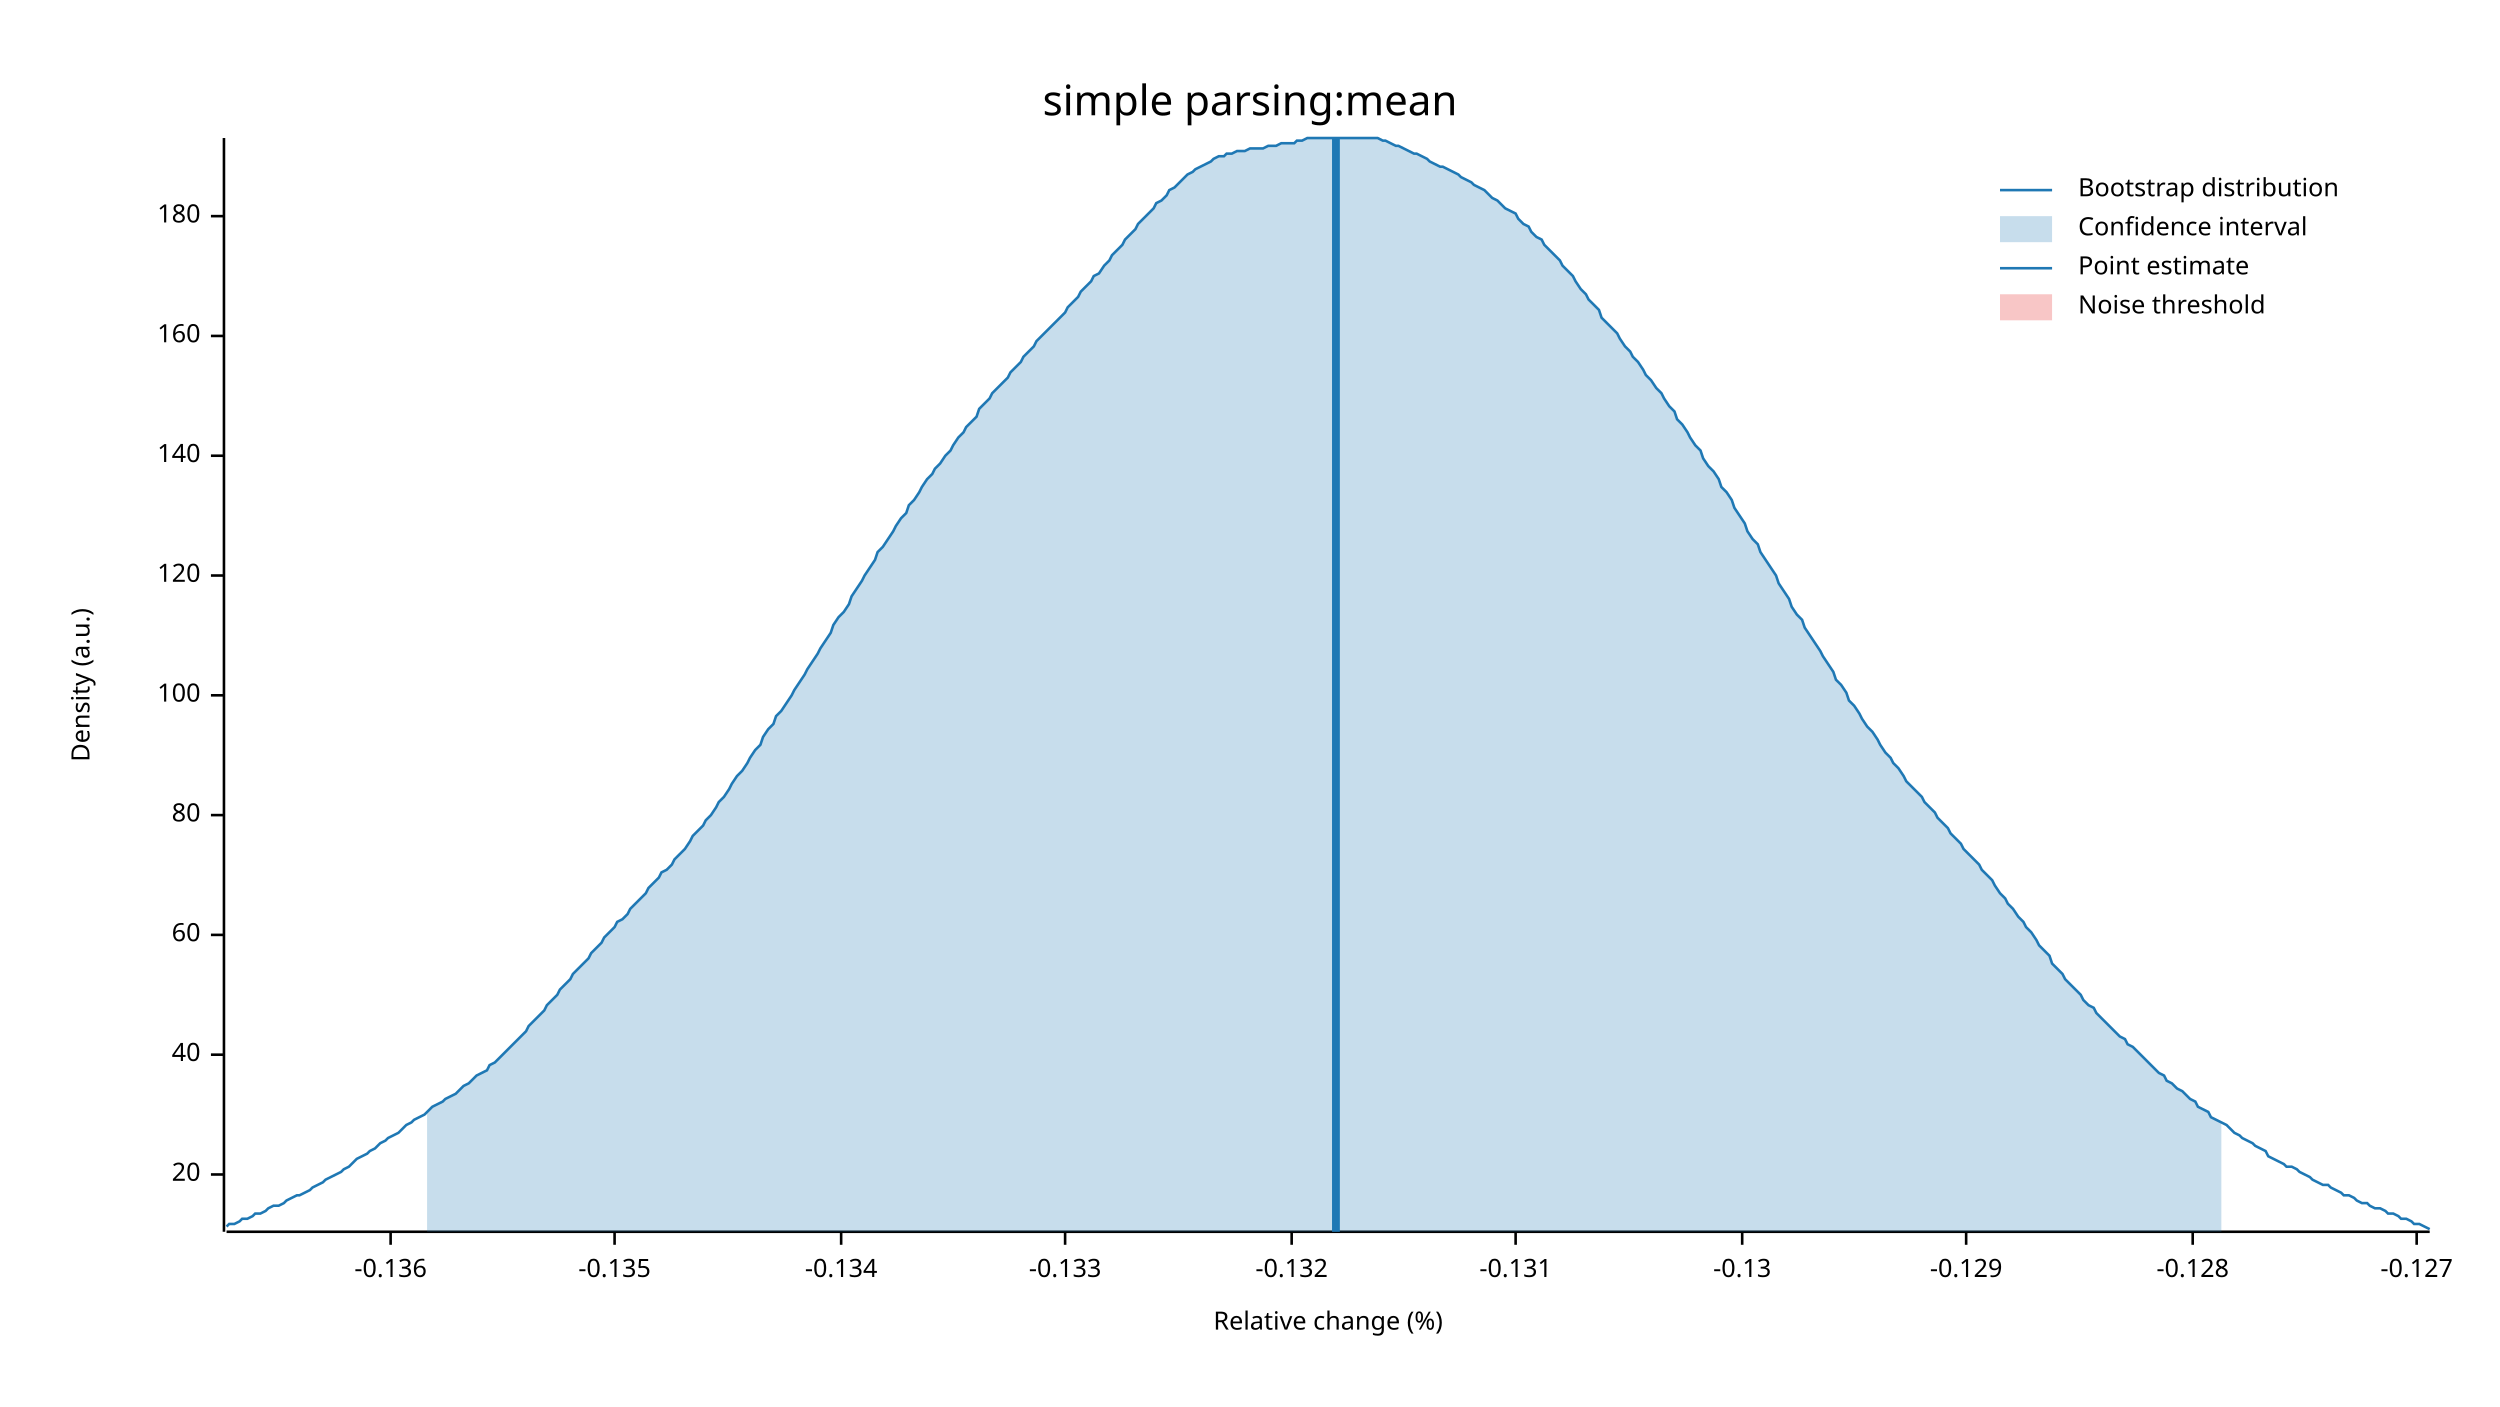
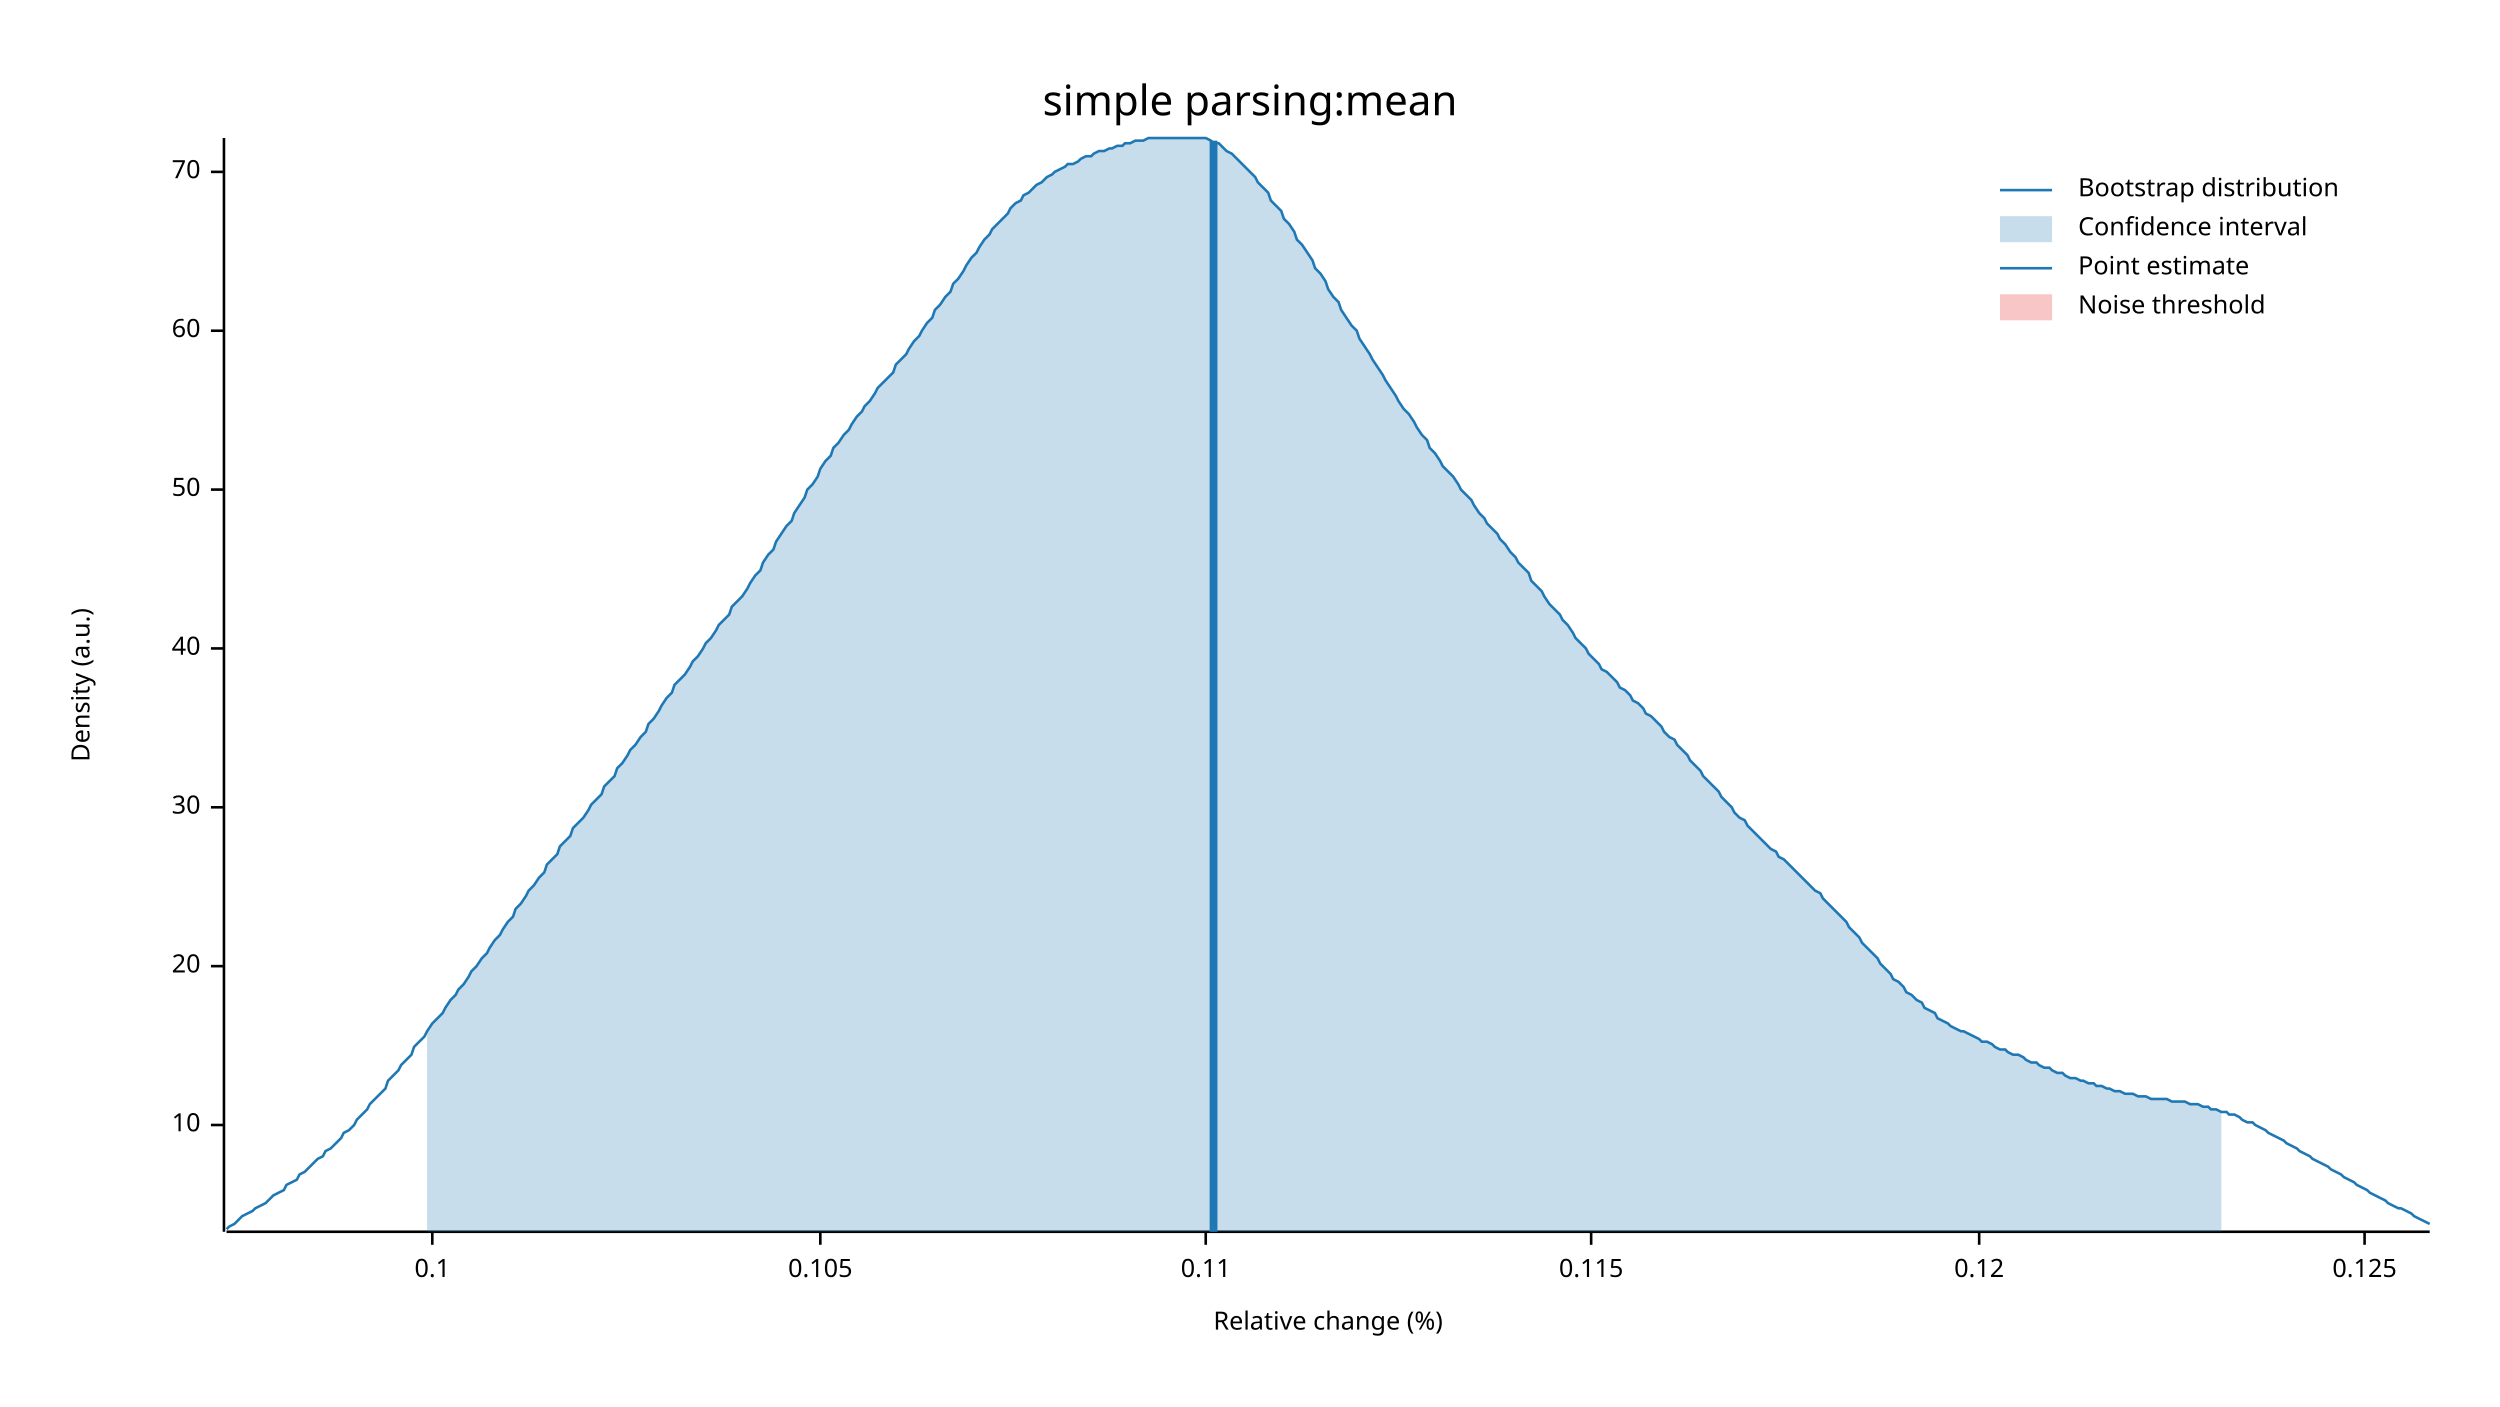
<svg xmlns="http://www.w3.org/2000/svg" width="960" height="540">
  <text x="480" y="32" dy="0.76em" text-anchor="middle" font-family="sans-serif" font-size="16.129" opacity="1" fill="#000000">
simple parsing:mean
</text>
  <text x="27" y="263" dy="0.76em" text-anchor="middle" font-family="sans-serif" font-size="9.677" opacity="1" fill="#000000" transform="rotate(270, 27, 263)">
Density (a.u.)
</text>
  <text x="510" y="513" dy="-0.5ex" text-anchor="middle" font-family="sans-serif" font-size="9.677" opacity="1" fill="#000000">
Relative change (%)
</text>
  <polyline fill="none" opacity="1" stroke="#000000" stroke-width="1" points="86,53 86,473 " />
-   <text x="77" y="451" dy="0.5ex" text-anchor="end" font-family="sans-serif" font-size="9.677" opacity="1" fill="#000000">
+   <text x="77" y="432" dy="0.5ex" text-anchor="end" font-family="sans-serif" font-size="9.677" opacity="1" fill="#000000">
+ 10
+ </text>
+   <polyline fill="none" opacity="1" stroke="#000000" stroke-width="1" points="81,432 86,432 " />
+   <text x="77" y="371" dy="0.5ex" text-anchor="end" font-family="sans-serif" font-size="9.677" opacity="1" fill="#000000">
20
</text>
-   <polyline fill="none" opacity="1" stroke="#000000" stroke-width="1" points="81,451 86,451 " />
-   <text x="77" y="405" dy="0.5ex" text-anchor="end" font-family="sans-serif" font-size="9.677" opacity="1" fill="#000000">
+   <polyline fill="none" opacity="1" stroke="#000000" stroke-width="1" points="81,371 86,371 " />
+   <text x="77" y="310" dy="0.5ex" text-anchor="end" font-family="sans-serif" font-size="9.677" opacity="1" fill="#000000">
+ 30
+ </text>
+   <polyline fill="none" opacity="1" stroke="#000000" stroke-width="1" points="81,310 86,310 " />
+   <text x="77" y="249" dy="0.5ex" text-anchor="end" font-family="sans-serif" font-size="9.677" opacity="1" fill="#000000">
40
</text>
-   <polyline fill="none" opacity="1" stroke="#000000" stroke-width="1" points="81,405 86,405 " />
-   <text x="77" y="359" dy="0.5ex" text-anchor="end" font-family="sans-serif" font-size="9.677" opacity="1" fill="#000000">
+   <polyline fill="none" opacity="1" stroke="#000000" stroke-width="1" points="81,249 86,249 " />
+   <text x="77" y="188" dy="0.5ex" text-anchor="end" font-family="sans-serif" font-size="9.677" opacity="1" fill="#000000">
+ 50
+ </text>
+   <polyline fill="none" opacity="1" stroke="#000000" stroke-width="1" points="81,188 86,188 " />
+   <text x="77" y="127" dy="0.5ex" text-anchor="end" font-family="sans-serif" font-size="9.677" opacity="1" fill="#000000">
60
</text>
-   <polyline fill="none" opacity="1" stroke="#000000" stroke-width="1" points="81,359 86,359 " />
-   <text x="77" y="313" dy="0.5ex" text-anchor="end" font-family="sans-serif" font-size="9.677" opacity="1" fill="#000000">
- 80
+   <polyline fill="none" opacity="1" stroke="#000000" stroke-width="1" points="81,127 86,127 " />
+   <text x="77" y="66" dy="0.5ex" text-anchor="end" font-family="sans-serif" font-size="9.677" opacity="1" fill="#000000">
+ 70
</text>
-   <polyline fill="none" opacity="1" stroke="#000000" stroke-width="1" points="81,313 86,313 " />
-   <text x="77" y="267" dy="0.5ex" text-anchor="end" font-family="sans-serif" font-size="9.677" opacity="1" fill="#000000">
- 100
+   <polyline fill="none" opacity="1" stroke="#000000" stroke-width="1" points="81,66 86,66 " />
+   <polyline fill="none" opacity="1" stroke="#000000" stroke-width="1" points="87,473 933,473 " />
+   <text x="166" y="483" dy="0.76em" text-anchor="middle" font-family="sans-serif" font-size="9.677" opacity="1" fill="#000000">
+ 0.1
</text>
-   <polyline fill="none" opacity="1" stroke="#000000" stroke-width="1" points="81,267 86,267 " />
-   <text x="77" y="221" dy="0.5ex" text-anchor="end" font-family="sans-serif" font-size="9.677" opacity="1" fill="#000000">
- 120
+   <polyline fill="none" opacity="1" stroke="#000000" stroke-width="1" points="166,473 166,478 " />
+   <text x="315" y="483" dy="0.76em" text-anchor="middle" font-family="sans-serif" font-size="9.677" opacity="1" fill="#000000">
+ 0.105
</text>
-   <polyline fill="none" opacity="1" stroke="#000000" stroke-width="1" points="81,221 86,221 " />
-   <text x="77" y="175" dy="0.5ex" text-anchor="end" font-family="sans-serif" font-size="9.677" opacity="1" fill="#000000">
- 140
+   <polyline fill="none" opacity="1" stroke="#000000" stroke-width="1" points="315,473 315,478 " />
+   <text x="463" y="483" dy="0.76em" text-anchor="middle" font-family="sans-serif" font-size="9.677" opacity="1" fill="#000000">
+ 0.11
</text>
-   <polyline fill="none" opacity="1" stroke="#000000" stroke-width="1" points="81,175 86,175 " />
-   <text x="77" y="129" dy="0.5ex" text-anchor="end" font-family="sans-serif" font-size="9.677" opacity="1" fill="#000000">
- 160
+   <polyline fill="none" opacity="1" stroke="#000000" stroke-width="1" points="463,473 463,478 " />
+   <text x="611" y="483" dy="0.76em" text-anchor="middle" font-family="sans-serif" font-size="9.677" opacity="1" fill="#000000">
+ 0.115
</text>
-   <polyline fill="none" opacity="1" stroke="#000000" stroke-width="1" points="81,129 86,129 " />
-   <text x="77" y="83" dy="0.5ex" text-anchor="end" font-family="sans-serif" font-size="9.677" opacity="1" fill="#000000">
- 180
+   <polyline fill="none" opacity="1" stroke="#000000" stroke-width="1" points="611,473 611,478 " />
+   <text x="760" y="483" dy="0.76em" text-anchor="middle" font-family="sans-serif" font-size="9.677" opacity="1" fill="#000000">
+ 0.12
</text>
-   <polyline fill="none" opacity="1" stroke="#000000" stroke-width="1" points="81,83 86,83 " />
-   <polyline fill="none" opacity="1" stroke="#000000" stroke-width="1" points="87,473 933,473 " />
-   <text x="150" y="483" dy="0.76em" text-anchor="middle" font-family="sans-serif" font-size="9.677" opacity="1" fill="#000000">
- -0.136
+   <polyline fill="none" opacity="1" stroke="#000000" stroke-width="1" points="760,473 760,478 " />
+   <text x="908" y="483" dy="0.76em" text-anchor="middle" font-family="sans-serif" font-size="9.677" opacity="1" fill="#000000">
+ 0.125
</text>
-   <polyline fill="none" opacity="1" stroke="#000000" stroke-width="1" points="150,473 150,478 " />
-   <text x="236" y="483" dy="0.76em" text-anchor="middle" font-family="sans-serif" font-size="9.677" opacity="1" fill="#000000">
- -0.135
- </text>
-   <polyline fill="none" opacity="1" stroke="#000000" stroke-width="1" points="236,473 236,478 " />
-   <text x="323" y="483" dy="0.76em" text-anchor="middle" font-family="sans-serif" font-size="9.677" opacity="1" fill="#000000">
- -0.134
- </text>
-   <polyline fill="none" opacity="1" stroke="#000000" stroke-width="1" points="323,473 323,478 " />
-   <text x="409" y="483" dy="0.76em" text-anchor="middle" font-family="sans-serif" font-size="9.677" opacity="1" fill="#000000">
- -0.133
- </text>
-   <polyline fill="none" opacity="1" stroke="#000000" stroke-width="1" points="409,473 409,478 " />
-   <text x="496" y="483" dy="0.76em" text-anchor="middle" font-family="sans-serif" font-size="9.677" opacity="1" fill="#000000">
- -0.132
- </text>
-   <polyline fill="none" opacity="1" stroke="#000000" stroke-width="1" points="496,473 496,478 " />
-   <text x="582" y="483" dy="0.76em" text-anchor="middle" font-family="sans-serif" font-size="9.677" opacity="1" fill="#000000">
- -0.131
- </text>
-   <polyline fill="none" opacity="1" stroke="#000000" stroke-width="1" points="582,473 582,478 " />
-   <text x="669" y="483" dy="0.76em" text-anchor="middle" font-family="sans-serif" font-size="9.677" opacity="1" fill="#000000">
- -0.13
- </text>
-   <polyline fill="none" opacity="1" stroke="#000000" stroke-width="1" points="669,473 669,478 " />
-   <text x="755" y="483" dy="0.76em" text-anchor="middle" font-family="sans-serif" font-size="9.677" opacity="1" fill="#000000">
- -0.129
- </text>
-   <polyline fill="none" opacity="1" stroke="#000000" stroke-width="1" points="755,473 755,478 " />
-   <text x="842" y="483" dy="0.76em" text-anchor="middle" font-family="sans-serif" font-size="9.677" opacity="1" fill="#000000">
- -0.128
- </text>
-   <polyline fill="none" opacity="1" stroke="#000000" stroke-width="1" points="842,473 842,478 " />
-   <text x="928" y="483" dy="0.76em" text-anchor="middle" font-family="sans-serif" font-size="9.677" opacity="1" fill="#000000">
- -0.127
- </text>
-   <polyline fill="none" opacity="1" stroke="#000000" stroke-width="1" points="928,473 928,478 " />
-   <polyline fill="none" opacity="1" stroke="#1F78B4" stroke-width="1" points="87,471 88,470 90,470 92,469 93,468 95,468 97,467 98,466 100,466 102,465 103,464 105,463 107,463 109,462 110,461 112,460 114,459 115,459 117,458 119,457 120,456 122,455 124,454 125,453 127,452 129,451 131,450 132,449 134,448 136,446 137,445 139,444 141,443 142,442 144,441 146,439 148,438 149,437 151,436 153,435 154,434 156,432 158,431 159,430 161,429 163,428 164,427 166,425 168,424 170,423 171,422 173,421 175,420 176,419 178,417 180,416 181,415 183,413 185,412 187,411 188,409 190,408 192,406 193,405 195,403 197,401 198,400 200,398 202,396 203,394 205,392 207,390 209,388 210,386 212,384 214,382 215,380 217,378 219,376 220,374 222,372 224,370 226,368 227,366 229,364 231,362 232,360 234,358 236,356 237,354 239,353 241,351 242,349 244,347 246,345 248,343 249,341 251,339 253,337 254,335 256,334 258,332 259,330 261,328 263,326 265,323 266,321 268,319 270,317 271,315 273,313 275,310 276,308 278,306 280,303 281,301 283,298 285,296 287,293 288,291 290,288 292,286 293,283 295,280 297,278 298,275 300,273 302,270 304,267 305,265 307,262 309,259 310,257 312,254 314,251 315,249 317,246 319,243 320,240 322,237 324,235 326,232 327,229 329,226 331,223 332,221 334,218 336,215 337,212 339,210 341,207 343,204 344,202 346,199 348,197 349,194 351,192 353,189 354,187 356,184 358,182 359,180 361,178 363,175 365,173 366,171 368,168 370,166 371,164 373,162 375,160 376,157 378,155 380,153 381,151 383,149 385,147 387,145 388,143 390,141 392,139 393,137 395,135 397,133 398,131 400,129 402,127 404,125 405,124 407,122 409,120 410,118 412,116 414,114 415,112 417,110 419,108 420,106 422,105 424,102 426,100 427,98 429,96 431,94 432,92 434,90 436,88 437,86 439,84 441,82 443,80 444,78 446,77 448,75 449,73 451,72 453,70 454,69 456,67 458,66 459,65 461,64 463,63 465,62 466,61 468,60 470,60 471,59 473,59 475,58 476,58 478,58 480,57 482,57 483,57 485,57 487,56 488,56 490,56 492,55 493,55 495,55 497,55 498,54 500,54 502,53 504,53 505,53 507,53 509,53 510,53 512,53 514,53 515,53 517,53 519,53 521,53 522,53 524,53 526,53 527,53 529,53 531,54 532,54 534,55 536,56 537,56 539,57 541,58 543,59 544,59 546,60 548,61 549,62 551,63 553,64 554,64 556,65 558,66 560,67 561,68 563,69 565,70 566,71 568,72 570,73 571,74 573,76 575,77 576,78 578,80 580,81 582,82 583,84 585,86 587,87 588,89 590,91 592,92 593,94 595,96 597,98 599,100 600,102 602,104 604,106 605,108 607,111 609,113 610,115 612,117 614,119 615,122 617,124 619,126 621,128 622,130 624,133 626,135 627,137 629,139 631,142 632,144 634,146 636,149 638,151 639,153 641,156 643,158 644,161 646,163 648,166 649,168 651,171 653,173 654,176 656,179 658,181 660,184 661,187 663,189 665,192 666,195 668,198 670,201 671,204 673,207 675,209 676,212 678,215 680,218 682,221 683,224 685,227 687,230 688,233 690,236 692,238 693,241 695,244 697,247 699,250 700,252 702,255 704,258 705,261 707,263 709,266 710,269 712,271 714,274 715,276 717,279 719,281 721,284 722,286 724,289 726,291 727,293 729,295 731,298 732,300 734,302 736,304 738,306 739,308 741,310 743,312 744,314 746,316 748,318 749,320 751,322 753,324 754,326 756,328 758,330 760,332 761,334 763,336 765,338 766,340 768,343 770,345 771,347 773,349 775,352 777,354 778,356 780,358 782,361 783,363 785,365 787,367 788,370 790,372 792,374 793,376 795,378 797,380 799,382 800,384 802,386 804,387 805,389 807,391 809,393 810,394 812,396 814,398 816,399 817,401 819,402 821,404 822,405 824,407 826,409 827,410 829,412 831,413 832,415 834,416 836,418 838,419 839,420 841,422 843,423 844,425 846,426 848,427 849,429 851,430 853,431 855,432 856,433 858,435 860,436 861,437 863,438 865,439 866,440 868,441 870,442 871,444 873,445 875,446 877,447 878,448 880,448 882,449 883,450 885,451 887,452 888,453 890,454 892,455 894,455 895,456 897,457 899,458 900,459 902,459 904,460 905,461 907,462 909,462 910,463 912,464 914,464 916,465 917,466 919,466 921,467 922,468 924,468 926,469 927,470 929,470 931,471 933,472 " />
-   <polygon opacity="0.25" fill="#1F78B4" points="164,427 166,425 168,424 170,423 171,422 173,421 175,420 176,419 178,417 180,416 181,415 183,413 185,412 187,411 188,409 190,408 192,406 193,405 195,403 197,401 198,400 200,398 202,396 203,394 205,392 207,390 209,388 210,386 212,384 214,382 215,380 217,378 219,376 220,374 222,372 224,370 226,368 227,366 229,364 231,362 232,360 234,358 236,356 237,354 239,353 241,351 242,349 244,347 246,345 248,343 249,341 251,339 253,337 254,335 256,334 258,332 259,330 261,328 263,326 265,323 266,321 268,319 270,317 271,315 273,313 275,310 276,308 278,306 280,303 281,301 283,298 285,296 287,293 288,291 290,288 292,286 293,283 295,280 297,278 298,275 300,273 302,270 304,267 305,265 307,262 309,259 310,257 312,254 314,251 315,249 317,246 319,243 320,240 322,237 324,235 326,232 327,229 329,226 331,223 332,221 334,218 336,215 337,212 339,210 341,207 343,204 344,202 346,199 348,197 349,194 351,192 353,189 354,187 356,184 358,182 359,180 361,178 363,175 365,173 366,171 368,168 370,166 371,164 373,162 375,160 376,157 378,155 380,153 381,151 383,149 385,147 387,145 388,143 390,141 392,139 393,137 395,135 397,133 398,131 400,129 402,127 404,125 405,124 407,122 409,120 410,118 412,116 414,114 415,112 417,110 419,108 420,106 422,105 424,102 426,100 427,98 429,96 431,94 432,92 434,90 436,88 437,86 439,84 441,82 443,80 444,78 446,77 448,75 449,73 451,72 453,70 454,69 456,67 458,66 459,65 461,64 463,63 465,62 466,61 468,60 470,60 471,59 473,59 475,58 476,58 478,58 480,57 482,57 483,57 485,57 487,56 488,56 490,56 492,55 493,55 495,55 497,55 498,54 500,54 502,53 504,53 505,53 507,53 509,53 510,53 512,53 514,53 515,53 517,53 519,53 521,53 522,53 524,53 526,53 527,53 529,53 531,54 532,54 534,55 536,56 537,56 539,57 541,58 543,59 544,59 546,60 548,61 549,62 551,63 553,64 554,64 556,65 558,66 560,67 561,68 563,69 565,70 566,71 568,72 570,73 571,74 573,76 575,77 576,78 578,80 580,81 582,82 583,84 585,86 587,87 588,89 590,91 592,92 593,94 595,96 597,98 599,100 600,102 602,104 604,106 605,108 607,111 609,113 610,115 612,117 614,119 615,122 617,124 619,126 621,128 622,130 624,133 626,135 627,137 629,139 631,142 632,144 634,146 636,149 638,151 639,153 641,156 643,158 644,161 646,163 648,166 649,168 651,171 653,173 654,176 656,179 658,181 660,184 661,187 663,189 665,192 666,195 668,198 670,201 671,204 673,207 675,209 676,212 678,215 680,218 682,221 683,224 685,227 687,230 688,233 690,236 692,238 693,241 695,244 697,247 699,250 700,252 702,255 704,258 705,261 707,263 709,266 710,269 712,271 714,274 715,276 717,279 719,281 721,284 722,286 724,289 726,291 727,293 729,295 731,298 732,300 734,302 736,304 738,306 739,308 741,310 743,312 744,314 746,316 748,318 749,320 751,322 753,324 754,326 756,328 758,330 760,332 761,334 763,336 765,338 766,340 768,343 770,345 771,347 773,349 775,352 777,354 778,356 780,358 782,361 783,363 785,365 787,367 788,370 790,372 792,374 793,376 795,378 797,380 799,382 800,384 802,386 804,387 805,389 807,391 809,393 810,394 812,396 814,398 816,399 817,401 819,402 821,404 822,405 824,407 826,409 827,410 829,412 831,413 832,415 834,416 836,418 838,419 839,420 841,422 843,423 844,425 846,426 848,427 849,429 851,430 853,431 853,473 164,473 " />
-   <polyline fill="none" opacity="1" stroke="#1F78B4" stroke-width="3" points="513,473 513,53 " />
+   <polyline fill="none" opacity="1" stroke="#000000" stroke-width="1" points="908,473 908,478 " />
+   <polyline fill="none" opacity="1" stroke="#1F78B4" stroke-width="1" points="87,472 88,471 90,470 92,468 93,467 95,466 97,465 98,464 100,463 102,462 103,461 105,459 107,458 109,457 110,455 112,454 114,453 115,451 117,450 119,448 120,447 122,445 124,444 125,442 127,441 129,439 131,437 132,435 134,434 136,432 137,430 139,428 141,426 142,424 144,422 146,420 148,418 149,415 151,413 153,411 154,409 156,407 158,405 159,402 161,400 163,398 164,396 166,393 168,391 170,389 171,387 173,384 175,382 176,380 178,378 180,375 181,373 183,371 185,368 187,366 188,364 190,361 192,359 193,357 195,354 197,352 198,349 200,347 202,344 203,342 205,340 207,337 209,335 210,332 212,330 214,328 215,325 217,323 219,321 220,318 222,316 224,314 226,311 227,309 229,307 231,305 232,302 234,300 236,298 237,295 239,293 241,290 242,288 244,286 246,283 248,281 249,278 251,276 253,273 254,271 256,268 258,266 259,263 261,261 263,259 265,256 266,254 268,252 270,249 271,247 273,245 275,242 276,240 278,238 280,236 281,233 283,231 285,229 287,226 288,224 290,221 292,219 293,216 295,213 297,211 298,208 300,205 302,202 304,200 305,197 307,194 309,191 310,188 312,186 314,183 315,180 317,177 319,175 320,172 322,170 324,167 326,165 327,163 329,160 331,158 332,156 334,154 336,151 337,149 339,147 341,145 343,143 344,140 346,138 348,136 349,134 351,131 353,129 354,127 356,124 358,122 359,119 361,117 363,114 365,112 366,109 368,107 370,104 371,102 373,99 375,97 376,95 378,92 380,90 381,88 383,86 385,84 387,82 388,80 390,78 392,77 393,75 395,74 397,72 398,71 400,70 402,68 404,67 405,66 407,65 409,64 410,63 412,63 414,62 415,61 417,60 419,60 420,59 422,58 424,58 426,57 427,57 429,56 431,56 432,55 434,55 436,54 437,54 439,54 441,53 443,53 444,53 446,53 448,53 449,53 451,53 453,53 454,53 456,53 458,53 459,53 461,53 463,53 465,54 466,55 468,55 470,57 471,58 473,59 475,61 476,62 478,64 480,66 482,68 483,70 485,72 487,74 488,77 490,79 492,81 493,84 495,86 497,89 498,92 500,94 502,97 504,100 505,103 507,105 509,108 510,111 512,114 514,116 515,119 517,122 519,125 521,127 522,130 524,133 526,136 527,138 529,141 531,144 532,146 534,149 536,152 537,154 539,157 541,159 543,162 544,164 546,167 548,169 549,172 551,174 553,177 554,179 556,181 558,183 560,186 561,188 563,190 565,192 566,194 568,197 570,199 571,201 573,203 575,205 576,207 578,209 580,212 582,214 583,216 585,218 587,220 588,223 590,225 592,227 593,229 595,232 597,234 599,236 600,238 602,240 604,243 605,245 607,247 609,249 610,251 612,253 614,255 615,257 617,258 619,260 621,262 622,264 624,265 626,267 627,269 629,270 631,272 632,274 634,275 636,277 638,279 639,281 641,283 643,284 644,286 646,288 648,290 649,292 651,294 653,296 654,298 656,300 658,302 660,304 661,306 663,308 665,310 666,312 668,314 670,315 671,317 673,319 675,321 676,322 678,324 680,326 682,327 683,329 685,330 687,332 688,333 690,335 692,337 693,338 695,340 697,342 699,343 700,345 702,347 704,349 705,350 707,352 709,354 710,356 712,358 714,360 715,362 717,364 719,366 721,368 722,370 724,372 726,374 727,376 729,377 731,379 732,381 734,382 736,384 738,385 739,387 741,388 743,389 744,391 746,392 748,393 749,394 751,395 753,396 754,396 756,397 758,398 760,399 761,400 763,400 765,401 766,402 768,403 770,403 771,404 773,405 775,405 777,406 778,407 780,408 782,408 783,409 785,410 787,410 788,411 790,412 792,412 793,413 795,414 797,414 799,415 800,415 802,416 804,416 805,417 807,417 809,418 810,418 812,419 814,419 816,420 817,420 819,420 821,421 822,421 824,421 826,422 827,422 829,422 831,422 832,422 834,423 836,423 838,423 839,423 841,424 843,424 844,424 846,425 848,425 849,426 851,426 853,427 855,427 856,428 858,428 860,429 861,430 863,431 865,431 866,432 868,433 870,434 871,435 873,436 875,437 877,438 878,439 880,440 882,441 883,442 885,443 887,444 888,445 890,446 892,447 894,448 895,449 897,450 899,451 900,452 902,453 904,454 905,455 907,456 909,457 910,458 912,459 914,460 916,461 917,462 919,463 921,464 922,464 924,465 926,466 927,467 929,468 931,469 933,470 " />
+   <polygon opacity="0.25" fill="#1F78B4" points="164,396 166,393 168,391 170,389 171,387 173,384 175,382 176,380 178,378 180,375 181,373 183,371 185,368 187,366 188,364 190,361 192,359 193,357 195,354 197,352 198,349 200,347 202,344 203,342 205,340 207,337 209,335 210,332 212,330 214,328 215,325 217,323 219,321 220,318 222,316 224,314 226,311 227,309 229,307 231,305 232,302 234,300 236,298 237,295 239,293 241,290 242,288 244,286 246,283 248,281 249,278 251,276 253,273 254,271 256,268 258,266 259,263 261,261 263,259 265,256 266,254 268,252 270,249 271,247 273,245 275,242 276,240 278,238 280,236 281,233 283,231 285,229 287,226 288,224 290,221 292,219 293,216 295,213 297,211 298,208 300,205 302,202 304,200 305,197 307,194 309,191 310,188 312,186 314,183 315,180 317,177 319,175 320,172 322,170 324,167 326,165 327,163 329,160 331,158 332,156 334,154 336,151 337,149 339,147 341,145 343,143 344,140 346,138 348,136 349,134 351,131 353,129 354,127 356,124 358,122 359,119 361,117 363,114 365,112 366,109 368,107 370,104 371,102 373,99 375,97 376,95 378,92 380,90 381,88 383,86 385,84 387,82 388,80 390,78 392,77 393,75 395,74 397,72 398,71 400,70 402,68 404,67 405,66 407,65 409,64 410,63 412,63 414,62 415,61 417,60 419,60 420,59 422,58 424,58 426,57 427,57 429,56 431,56 432,55 434,55 436,54 437,54 439,54 441,53 443,53 444,53 446,53 448,53 449,53 451,53 453,53 454,53 456,53 458,53 459,53 461,53 463,53 465,54 466,55 468,55 470,57 471,58 473,59 475,61 476,62 478,64 480,66 482,68 483,70 485,72 487,74 488,77 490,79 492,81 493,84 495,86 497,89 498,92 500,94 502,97 504,100 505,103 507,105 509,108 510,111 512,114 514,116 515,119 517,122 519,125 521,127 522,130 524,133 526,136 527,138 529,141 531,144 532,146 534,149 536,152 537,154 539,157 541,159 543,162 544,164 546,167 548,169 549,172 551,174 553,177 554,179 556,181 558,183 560,186 561,188 563,190 565,192 566,194 568,197 570,199 571,201 573,203 575,205 576,207 578,209 580,212 582,214 583,216 585,218 587,220 588,223 590,225 592,227 593,229 595,232 597,234 599,236 600,238 602,240 604,243 605,245 607,247 609,249 610,251 612,253 614,255 615,257 617,258 619,260 621,262 622,264 624,265 626,267 627,269 629,270 631,272 632,274 634,275 636,277 638,279 639,281 641,283 643,284 644,286 646,288 648,290 649,292 651,294 653,296 654,298 656,300 658,302 660,304 661,306 663,308 665,310 666,312 668,314 670,315 671,317 673,319 675,321 676,322 678,324 680,326 682,327 683,329 685,330 687,332 688,333 690,335 692,337 693,338 695,340 697,342 699,343 700,345 702,347 704,349 705,350 707,352 709,354 710,356 712,358 714,360 715,362 717,364 719,366 721,368 722,370 724,372 726,374 727,376 729,377 731,379 732,381 734,382 736,384 738,385 739,387 741,388 743,389 744,391 746,392 748,393 749,394 751,395 753,396 754,396 756,397 758,398 760,399 761,400 763,400 765,401 766,402 768,403 770,403 771,404 773,405 775,405 777,406 778,407 780,408 782,408 783,409 785,410 787,410 788,411 790,412 792,412 793,413 795,414 797,414 799,415 800,415 802,416 804,416 805,417 807,417 809,418 810,418 812,419 814,419 816,420 817,420 819,420 821,421 822,421 824,421 826,422 827,422 829,422 831,422 832,422 834,423 836,423 838,423 839,423 841,424 843,424 844,424 846,425 848,425 849,426 851,426 853,427 853,473 164,473 " />
+   <polyline fill="none" opacity="1" stroke="#1F78B4" stroke-width="3" points="466,473 466,54 " />
  <rect x="510" y="53" width="0" height="419" opacity="0.1" fill="#E31A1C" stroke="none" />
  <text x="798" y="68" dy="0.76em" text-anchor="start" font-family="sans-serif" font-size="9.677" opacity="1" fill="#000000">
Bootstrap distribution
</text>
  <text x="798" y="83" dy="0.76em" text-anchor="start" font-family="sans-serif" font-size="9.677" opacity="1" fill="#000000">
Confidence interval
</text>
  <text x="798" y="98" dy="0.76em" text-anchor="start" font-family="sans-serif" font-size="9.677" opacity="1" fill="#000000">
Point estimate
</text>
  <text x="798" y="113" dy="0.76em" text-anchor="start" font-family="sans-serif" font-size="9.677" opacity="1" fill="#000000">
Noise threshold
</text>
  <polyline fill="none" opacity="1" stroke="#1F78B4" stroke-width="1" points="768,73 788,73 " />
  <rect x="768" y="83" width="20" height="10" opacity="0.25" fill="#1F78B4" stroke="none" />
  <polyline fill="none" opacity="1" stroke="#1F78B4" stroke-width="1" points="768,103 788,103 " />
  <rect x="768" y="113" width="20" height="10" opacity="0.25" fill="#E31A1C" stroke="none" />
</svg>
